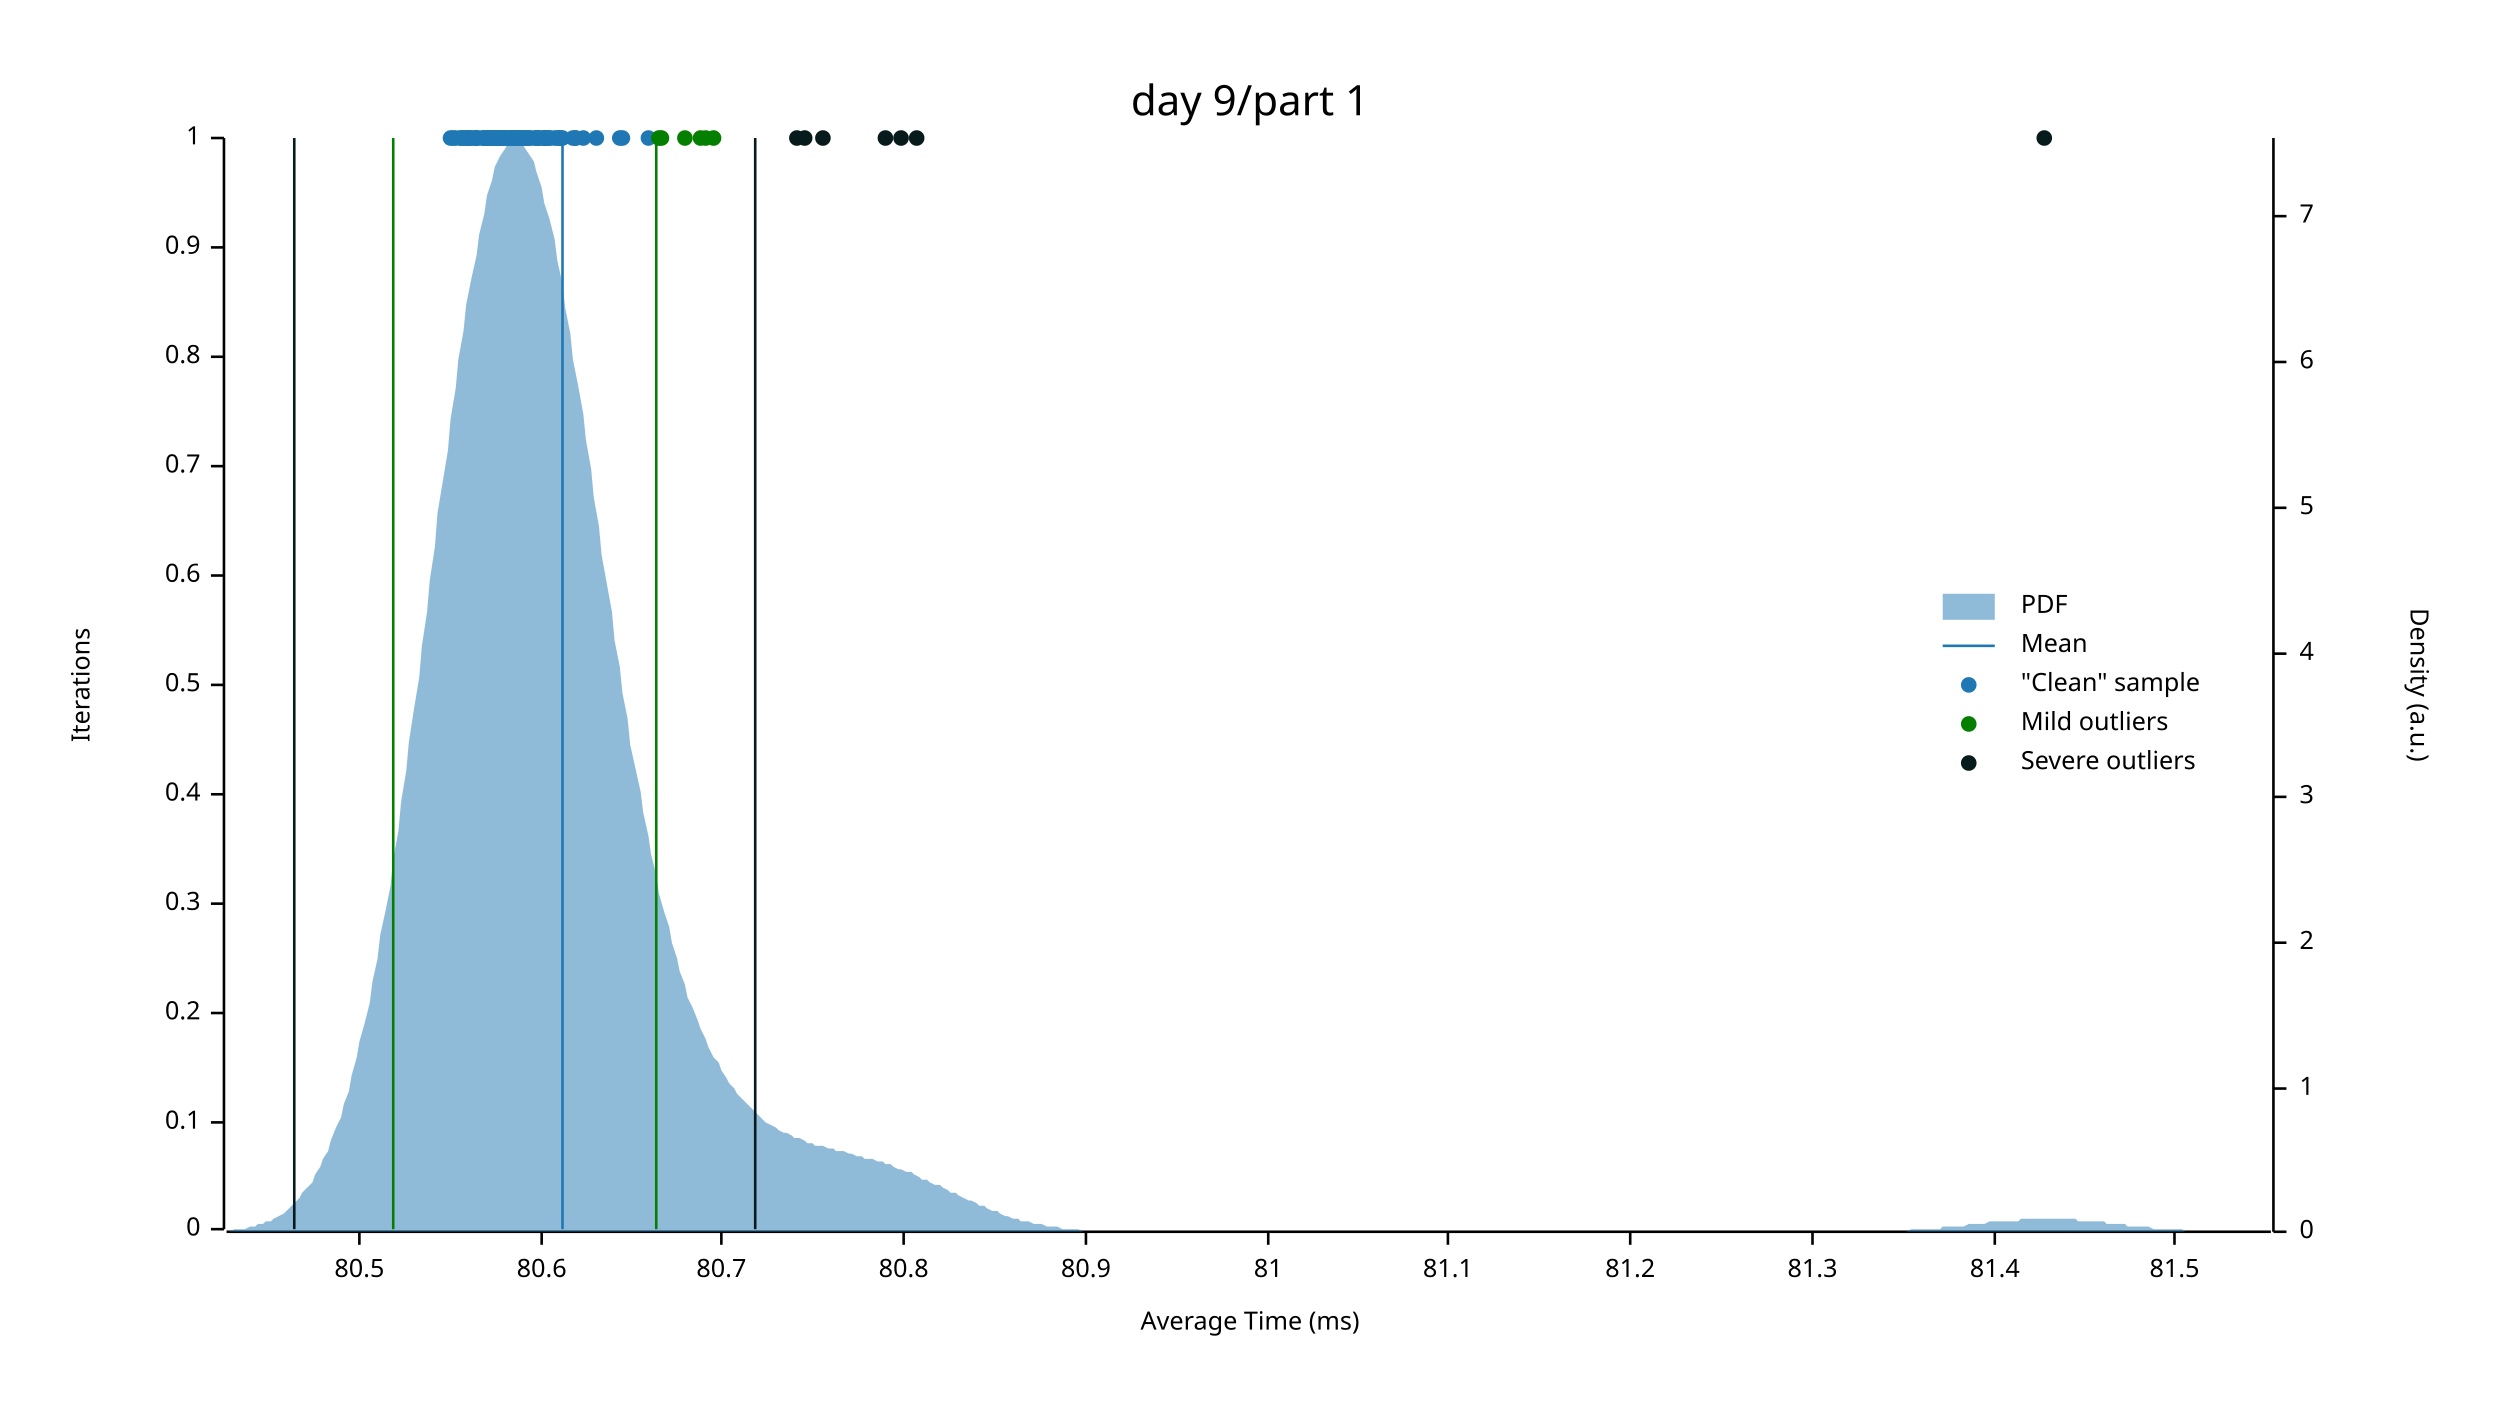
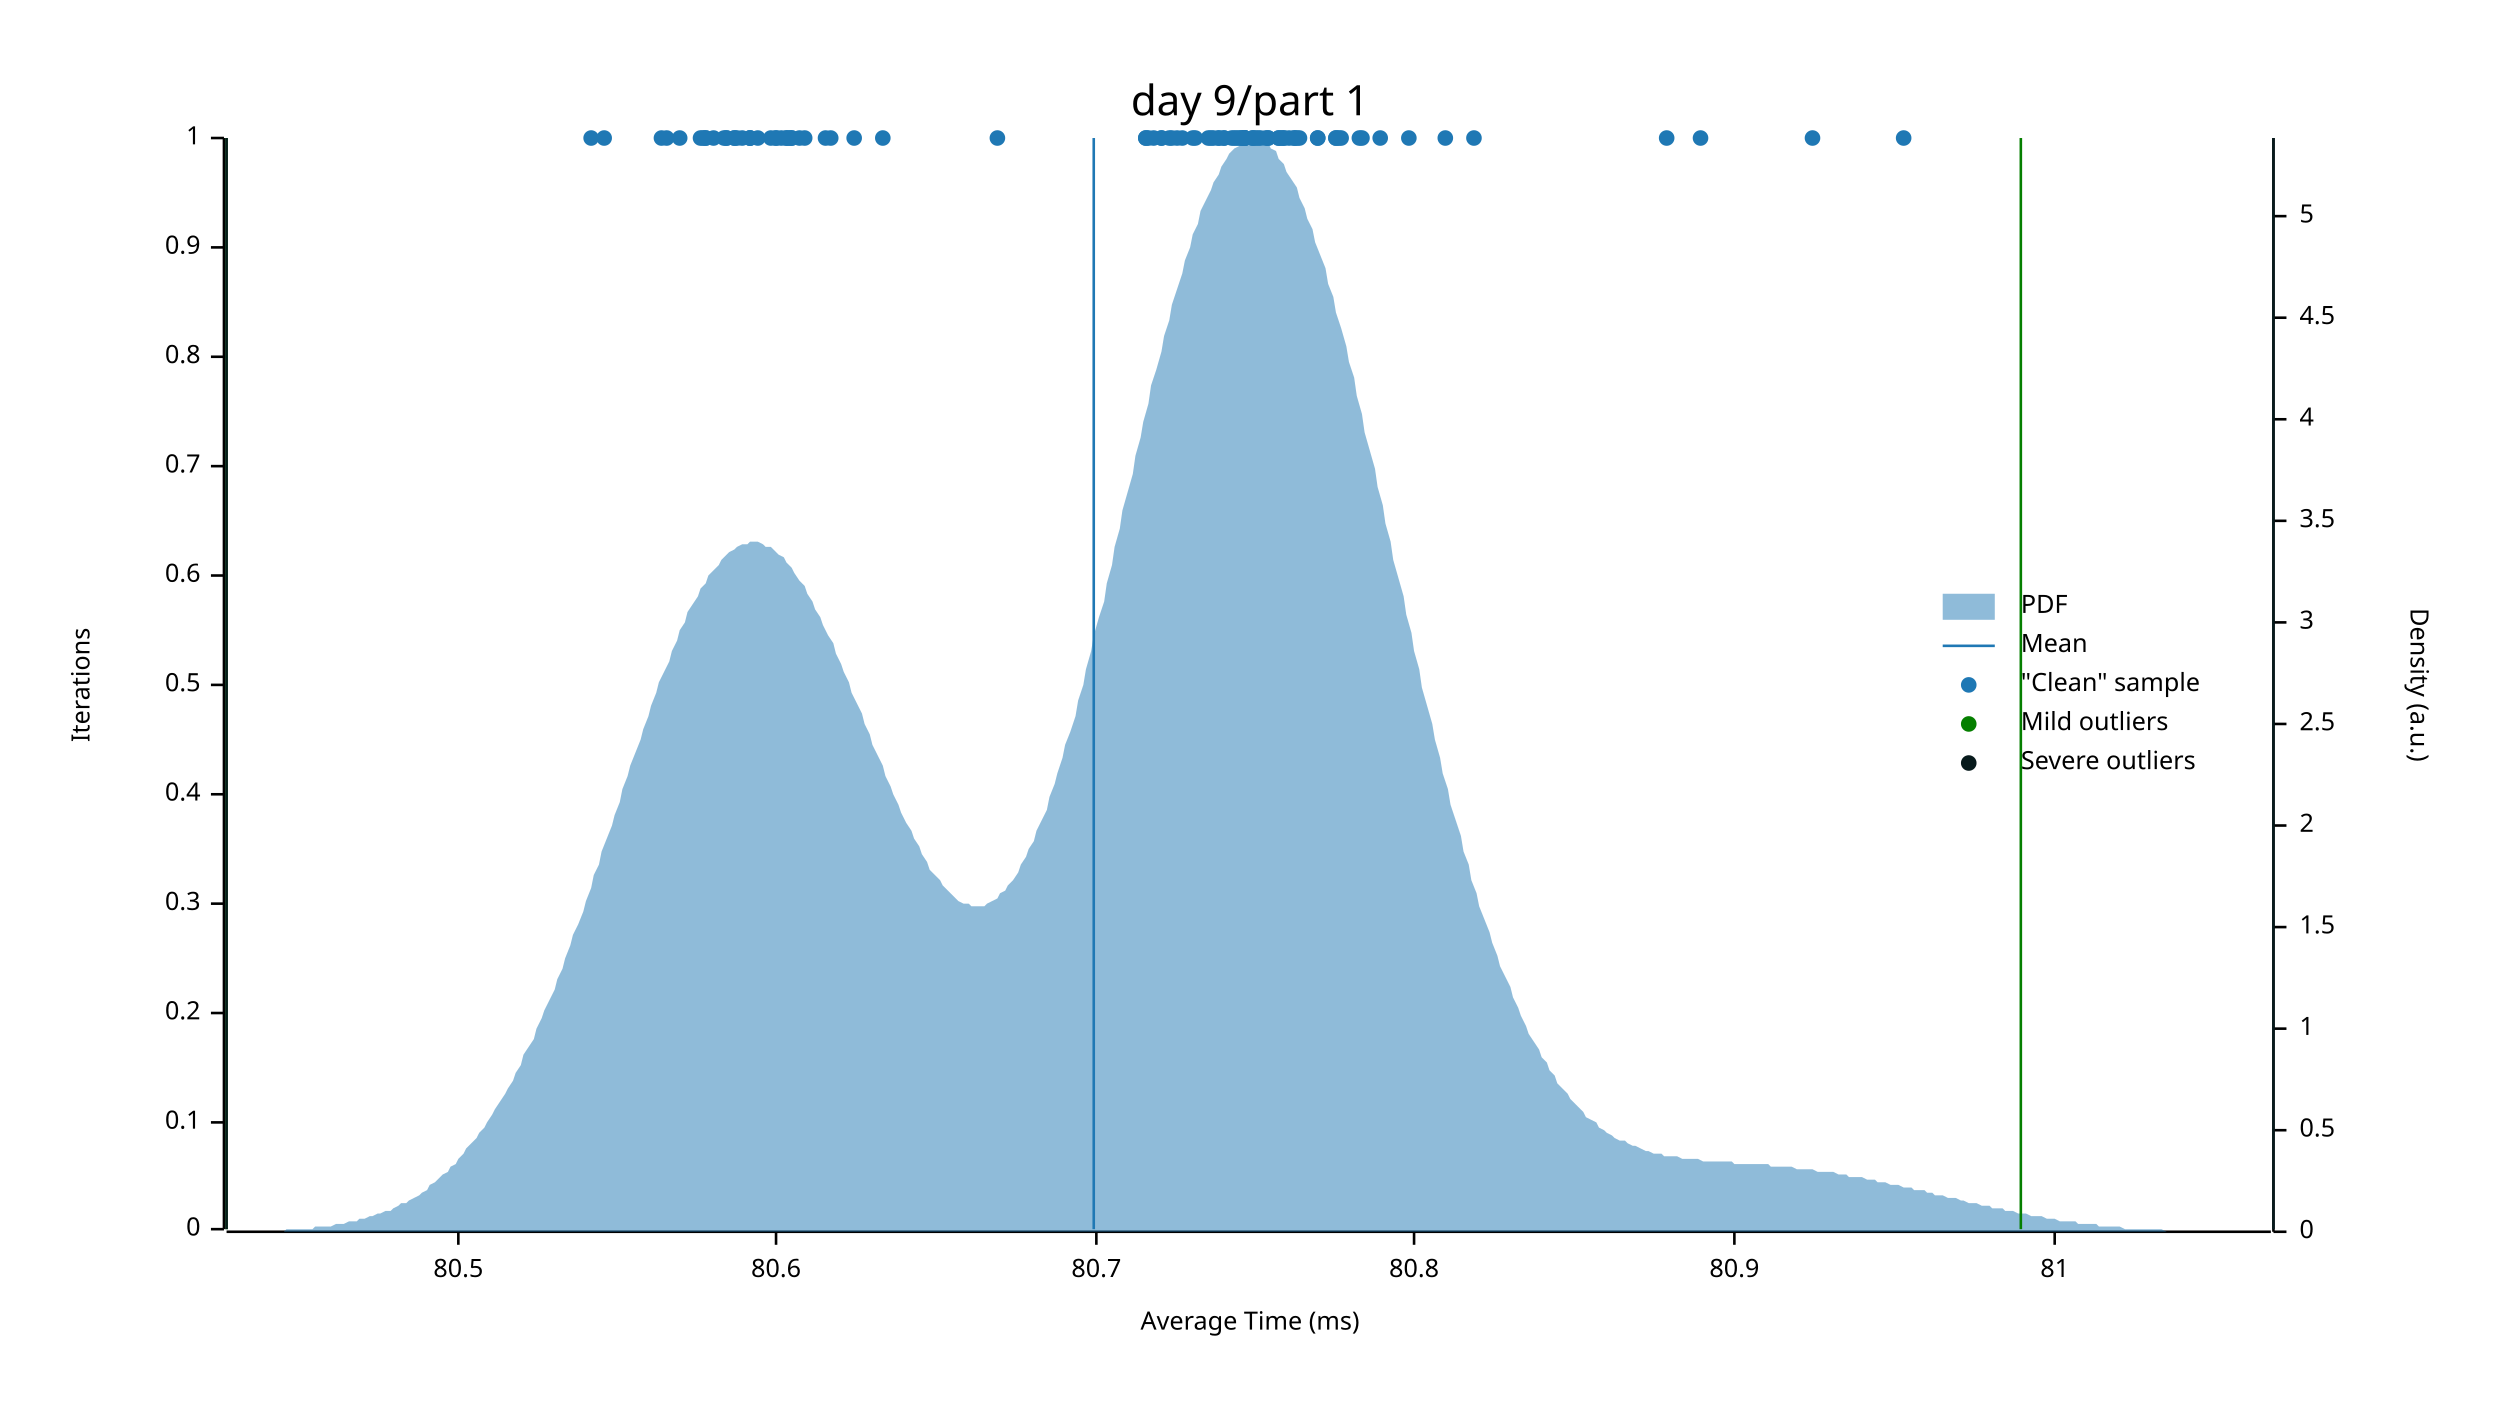
<svg xmlns="http://www.w3.org/2000/svg" width="960" height="540" viewBox="0 0 960 540">
  <text x="480" y="32" dy="0.76em" text-anchor="middle" font-family="sans-serif" font-size="16.129" opacity="1" fill="#000000">
day 9/part 1
</text>
  <text x="27" y="263" dy="0.76em" text-anchor="middle" font-family="sans-serif" font-size="9.677" opacity="1" fill="#000000" transform="rotate(270, 27, 263)">
Iterations
</text>
  <text x="480" y="513" dy="-0.5ex" text-anchor="middle" font-family="sans-serif" font-size="9.677" opacity="1" fill="#000000">
Average Time (ms)
</text>
  <polyline fill="none" opacity="1" stroke="#000000" stroke-width="1" points="86,53 86,472 " />
  <text x="77" y="472" dy="0.5ex" text-anchor="end" font-family="sans-serif" font-size="9.677" opacity="1" fill="#000000">
0
</text>
  <polyline fill="none" opacity="1" stroke="#000000" stroke-width="1" points="81,472 86,472 " />
  <text x="77" y="431" dy="0.5ex" text-anchor="end" font-family="sans-serif" font-size="9.677" opacity="1" fill="#000000">
0.1
</text>
  <polyline fill="none" opacity="1" stroke="#000000" stroke-width="1" points="81,431 86,431 " />
  <text x="77" y="389" dy="0.5ex" text-anchor="end" font-family="sans-serif" font-size="9.677" opacity="1" fill="#000000">
0.2
</text>
  <polyline fill="none" opacity="1" stroke="#000000" stroke-width="1" points="81,389 86,389 " />
  <text x="77" y="347" dy="0.5ex" text-anchor="end" font-family="sans-serif" font-size="9.677" opacity="1" fill="#000000">
0.3
</text>
  <polyline fill="none" opacity="1" stroke="#000000" stroke-width="1" points="81,347 86,347 " />
  <text x="77" y="305" dy="0.5ex" text-anchor="end" font-family="sans-serif" font-size="9.677" opacity="1" fill="#000000">
0.4
</text>
  <polyline fill="none" opacity="1" stroke="#000000" stroke-width="1" points="81,305 86,305 " />
  <text x="77" y="263" dy="0.5ex" text-anchor="end" font-family="sans-serif" font-size="9.677" opacity="1" fill="#000000">
0.5
</text>
  <polyline fill="none" opacity="1" stroke="#000000" stroke-width="1" points="81,263 86,263 " />
  <text x="77" y="221" dy="0.5ex" text-anchor="end" font-family="sans-serif" font-size="9.677" opacity="1" fill="#000000">
0.6
</text>
  <polyline fill="none" opacity="1" stroke="#000000" stroke-width="1" points="81,221 86,221 " />
  <text x="77" y="179" dy="0.5ex" text-anchor="end" font-family="sans-serif" font-size="9.677" opacity="1" fill="#000000">
0.7
</text>
  <polyline fill="none" opacity="1" stroke="#000000" stroke-width="1" points="81,179 86,179 " />
  <text x="77" y="137" dy="0.5ex" text-anchor="end" font-family="sans-serif" font-size="9.677" opacity="1" fill="#000000">
0.8
</text>
  <polyline fill="none" opacity="1" stroke="#000000" stroke-width="1" points="81,137 86,137 " />
  <text x="77" y="95" dy="0.5ex" text-anchor="end" font-family="sans-serif" font-size="9.677" opacity="1" fill="#000000">
0.9
</text>
  <polyline fill="none" opacity="1" stroke="#000000" stroke-width="1" points="81,95 86,95 " />
  <text x="77" y="53" dy="0.5ex" text-anchor="end" font-family="sans-serif" font-size="9.677" opacity="1" fill="#000000">
1
</text>
  <polyline fill="none" opacity="1" stroke="#000000" stroke-width="1" points="81,53 86,53 " />
  <polyline fill="none" opacity="1" stroke="#000000" stroke-width="1" points="87,473 872,473 " />
-   <text x="138" y="483" dy="0.76em" text-anchor="middle" font-family="sans-serif" font-size="9.677" opacity="1" fill="#000000">
+   <text x="176" y="483" dy="0.76em" text-anchor="middle" font-family="sans-serif" font-size="9.677" opacity="1" fill="#000000">
80.5
</text>
-   <polyline fill="none" opacity="1" stroke="#000000" stroke-width="1" points="138,473 138,478 " />
-   <text x="208" y="483" dy="0.76em" text-anchor="middle" font-family="sans-serif" font-size="9.677" opacity="1" fill="#000000">
+   <polyline fill="none" opacity="1" stroke="#000000" stroke-width="1" points="176,473 176,478 " />
+   <text x="298" y="483" dy="0.76em" text-anchor="middle" font-family="sans-serif" font-size="9.677" opacity="1" fill="#000000">
80.6
</text>
-   <polyline fill="none" opacity="1" stroke="#000000" stroke-width="1" points="208,473 208,478 " />
-   <text x="277" y="483" dy="0.76em" text-anchor="middle" font-family="sans-serif" font-size="9.677" opacity="1" fill="#000000">
+   <polyline fill="none" opacity="1" stroke="#000000" stroke-width="1" points="298,473 298,478 " />
+   <text x="421" y="483" dy="0.76em" text-anchor="middle" font-family="sans-serif" font-size="9.677" opacity="1" fill="#000000">
80.7
</text>
-   <polyline fill="none" opacity="1" stroke="#000000" stroke-width="1" points="277,473 277,478 " />
-   <text x="347" y="483" dy="0.76em" text-anchor="middle" font-family="sans-serif" font-size="9.677" opacity="1" fill="#000000">
+   <polyline fill="none" opacity="1" stroke="#000000" stroke-width="1" points="421,473 421,478 " />
+   <text x="543" y="483" dy="0.76em" text-anchor="middle" font-family="sans-serif" font-size="9.677" opacity="1" fill="#000000">
80.8
</text>
-   <polyline fill="none" opacity="1" stroke="#000000" stroke-width="1" points="347,473 347,478 " />
-   <text x="417" y="483" dy="0.76em" text-anchor="middle" font-family="sans-serif" font-size="9.677" opacity="1" fill="#000000">
+   <polyline fill="none" opacity="1" stroke="#000000" stroke-width="1" points="543,473 543,478 " />
+   <text x="666" y="483" dy="0.76em" text-anchor="middle" font-family="sans-serif" font-size="9.677" opacity="1" fill="#000000">
80.9
</text>
-   <polyline fill="none" opacity="1" stroke="#000000" stroke-width="1" points="417,473 417,478 " />
-   <text x="487" y="483" dy="0.76em" text-anchor="middle" font-family="sans-serif" font-size="9.677" opacity="1" fill="#000000">
+   <polyline fill="none" opacity="1" stroke="#000000" stroke-width="1" points="666,473 666,478 " />
+   <text x="789" y="483" dy="0.76em" text-anchor="middle" font-family="sans-serif" font-size="9.677" opacity="1" fill="#000000">
81
</text>
-   <polyline fill="none" opacity="1" stroke="#000000" stroke-width="1" points="487,473 487,478 " />
-   <text x="556" y="483" dy="0.76em" text-anchor="middle" font-family="sans-serif" font-size="9.677" opacity="1" fill="#000000">
- 81.1
- </text>
-   <polyline fill="none" opacity="1" stroke="#000000" stroke-width="1" points="556,473 556,478 " />
-   <text x="626" y="483" dy="0.76em" text-anchor="middle" font-family="sans-serif" font-size="9.677" opacity="1" fill="#000000">
- 81.2
- </text>
-   <polyline fill="none" opacity="1" stroke="#000000" stroke-width="1" points="626,473 626,478 " />
-   <text x="696" y="483" dy="0.76em" text-anchor="middle" font-family="sans-serif" font-size="9.677" opacity="1" fill="#000000">
- 81.3
- </text>
-   <polyline fill="none" opacity="1" stroke="#000000" stroke-width="1" points="696,473 696,478 " />
-   <text x="766" y="483" dy="0.76em" text-anchor="middle" font-family="sans-serif" font-size="9.677" opacity="1" fill="#000000">
- 81.4
- </text>
-   <polyline fill="none" opacity="1" stroke="#000000" stroke-width="1" points="766,473 766,478 " />
-   <text x="835" y="483" dy="0.76em" text-anchor="middle" font-family="sans-serif" font-size="9.677" opacity="1" fill="#000000">
- 81.5
- </text>
-   <polyline fill="none" opacity="1" stroke="#000000" stroke-width="1" points="835,473 835,478 " />
+   <polyline fill="none" opacity="1" stroke="#000000" stroke-width="1" points="789,473 789,478 " />
  <text x="933" y="263" dy="0.76em" text-anchor="middle" font-family="sans-serif" font-size="9.677" opacity="1" fill="#000000" transform="rotate(90, 933, 263)">
Density (a.u.)
</text>
  <polyline fill="none" opacity="1" stroke="#000000" stroke-width="1" points="873,53 873,473 " />
  <text x="883" y="473" dy="0.5ex" text-anchor="start" font-family="sans-serif" font-size="9.677" opacity="1" fill="#000000">
0
</text>
  <polyline fill="none" opacity="1" stroke="#000000" stroke-width="1" points="873,473 878,473 " />
-   <text x="883" y="418" dy="0.5ex" text-anchor="start" font-family="sans-serif" font-size="9.677" opacity="1" fill="#000000">
+   <text x="883" y="434" dy="0.5ex" text-anchor="start" font-family="sans-serif" font-size="9.677" opacity="1" fill="#000000">
+ 0.5
+ </text>
+   <polyline fill="none" opacity="1" stroke="#000000" stroke-width="1" points="873,434 878,434 " />
+   <text x="883" y="395" dy="0.5ex" text-anchor="start" font-family="sans-serif" font-size="9.677" opacity="1" fill="#000000">
1
</text>
-   <polyline fill="none" opacity="1" stroke="#000000" stroke-width="1" points="873,418 878,418 " />
-   <text x="883" y="362" dy="0.5ex" text-anchor="start" font-family="sans-serif" font-size="9.677" opacity="1" fill="#000000">
+   <polyline fill="none" opacity="1" stroke="#000000" stroke-width="1" points="873,395 878,395 " />
+   <text x="883" y="356" dy="0.5ex" text-anchor="start" font-family="sans-serif" font-size="9.677" opacity="1" fill="#000000">
+ 1.5
+ </text>
+   <polyline fill="none" opacity="1" stroke="#000000" stroke-width="1" points="873,356 878,356 " />
+   <text x="883" y="317" dy="0.5ex" text-anchor="start" font-family="sans-serif" font-size="9.677" opacity="1" fill="#000000">
2
</text>
-   <polyline fill="none" opacity="1" stroke="#000000" stroke-width="1" points="873,362 878,362 " />
-   <text x="883" y="306" dy="0.5ex" text-anchor="start" font-family="sans-serif" font-size="9.677" opacity="1" fill="#000000">
+   <polyline fill="none" opacity="1" stroke="#000000" stroke-width="1" points="873,317 878,317 " />
+   <text x="883" y="278" dy="0.5ex" text-anchor="start" font-family="sans-serif" font-size="9.677" opacity="1" fill="#000000">
+ 2.5
+ </text>
+   <polyline fill="none" opacity="1" stroke="#000000" stroke-width="1" points="873,278 878,278 " />
+   <text x="883" y="239" dy="0.5ex" text-anchor="start" font-family="sans-serif" font-size="9.677" opacity="1" fill="#000000">
3
</text>
-   <polyline fill="none" opacity="1" stroke="#000000" stroke-width="1" points="873,306 878,306 " />
-   <text x="883" y="251" dy="0.5ex" text-anchor="start" font-family="sans-serif" font-size="9.677" opacity="1" fill="#000000">
+   <polyline fill="none" opacity="1" stroke="#000000" stroke-width="1" points="873,239 878,239 " />
+   <text x="883" y="200" dy="0.5ex" text-anchor="start" font-family="sans-serif" font-size="9.677" opacity="1" fill="#000000">
+ 3.5
+ </text>
+   <polyline fill="none" opacity="1" stroke="#000000" stroke-width="1" points="873,200 878,200 " />
+   <text x="883" y="161" dy="0.5ex" text-anchor="start" font-family="sans-serif" font-size="9.677" opacity="1" fill="#000000">
4
</text>
-   <polyline fill="none" opacity="1" stroke="#000000" stroke-width="1" points="873,251 878,251 " />
-   <text x="883" y="195" dy="0.5ex" text-anchor="start" font-family="sans-serif" font-size="9.677" opacity="1" fill="#000000">
+   <polyline fill="none" opacity="1" stroke="#000000" stroke-width="1" points="873,161 878,161 " />
+   <text x="883" y="122" dy="0.5ex" text-anchor="start" font-family="sans-serif" font-size="9.677" opacity="1" fill="#000000">
+ 4.5
+ </text>
+   <polyline fill="none" opacity="1" stroke="#000000" stroke-width="1" points="873,122 878,122 " />
+   <text x="883" y="83" dy="0.5ex" text-anchor="start" font-family="sans-serif" font-size="9.677" opacity="1" fill="#000000">
5
</text>
-   <polyline fill="none" opacity="1" stroke="#000000" stroke-width="1" points="873,195 878,195 " />
-   <text x="883" y="139" dy="0.5ex" text-anchor="start" font-family="sans-serif" font-size="9.677" opacity="1" fill="#000000">
- 6
- </text>
-   <polyline fill="none" opacity="1" stroke="#000000" stroke-width="1" points="873,139 878,139 " />
-   <text x="883" y="83" dy="0.5ex" text-anchor="start" font-family="sans-serif" font-size="9.677" opacity="1" fill="#000000">
- 7
- </text>
  <polyline fill="none" opacity="1" stroke="#000000" stroke-width="1" points="873,83 878,83 " />
-   <polygon opacity="0.5" fill="#1F78B4" points="87,473 88,473 90,472 91,472 93,472 94,472 96,471 98,471 99,470 101,470 102,469 104,469 105,468 107,467 109,466 110,465 112,463 113,462 115,460 116,458 118,456 120,454 121,451 123,448 124,445 126,442 127,438 129,433 131,429 132,424 134,419 135,413 137,406 138,400 140,393 142,385 143,377 145,368 146,359 148,350 150,340 151,330 153,319 154,308 156,296 157,285 159,272 161,260 162,248 164,235 165,223 167,210 168,197 170,185 172,173 173,161 175,149 176,138 178,127 179,117 181,107 183,98 184,90 186,82 187,75 189,69 190,64 192,60 194,57 195,55 197,54 198,53 200,54 201,56 203,59 205,62 206,66 208,72 209,78 211,84 213,92 214,100 216,109 217,118 219,128 220,138 222,148 224,159 225,169 227,180 228,191 230,202 231,213 233,224 235,235 236,246 238,256 239,266 241,276 242,286 244,295 246,304 247,312 249,321 250,328 252,336 253,343 255,350 257,356 258,362 260,368 261,373 263,378 264,383 266,387 268,392 269,395 271,399 272,402 274,406 276,408 277,411 279,414 280,416 282,418 283,420 285,422 287,424 288,425 290,427 291,428 293,430 294,431 296,432 298,433 299,434 301,435 302,435 304,436 305,437 307,437 309,438 310,439 312,439 313,440 315,440 316,440 318,441 320,441 321,442 323,442 324,442 326,443 327,443 329,444 331,444 332,445 334,445 335,445 337,446 339,446 340,447 342,447 343,448 345,449 346,449 348,450 350,450 351,451 353,452 354,453 356,453 357,454 359,455 361,455 362,456 364,457 365,458 367,458 368,459 370,460 372,461 373,461 375,462 376,463 378,463 379,464 381,465 383,465 384,466 386,467 387,467 389,468 391,468 392,469 394,469 395,469 397,470 398,470 400,470 402,471 403,471 405,471 406,471 408,472 409,472 411,472 413,472 414,472 416,473 417,473 419,473 420,473 422,473 424,473 425,473 427,473 428,473 430,473 431,473 433,473 435,473 436,473 438,473 439,473 441,473 442,473 444,473 446,473 447,473 449,473 450,473 452,473 454,473 455,473 457,473 458,473 460,473 461,473 463,473 465,473 466,473 468,473 469,473 471,473 472,473 474,473 476,473 477,473 479,473 480,473 482,473 483,473 485,473 487,473 488,473 490,473 491,473 493,473 494,473 496,473 498,473 499,473 501,473 502,473 504,473 505,473 507,473 509,473 510,473 512,473 513,473 515,473 517,473 518,473 520,473 521,473 523,473 524,473 526,473 528,473 529,473 531,473 532,473 534,473 535,473 537,473 539,473 540,473 542,473 543,473 545,473 546,473 548,473 550,473 551,473 553,473 554,473 556,473 557,473 559,473 561,473 562,473 564,473 565,473 567,473 568,473 570,473 572,473 573,473 575,473 576,473 578,473 580,473 581,473 583,473 584,473 586,473 587,473 589,473 591,473 592,473 594,473 595,473 597,473 598,473 600,473 602,473 603,473 605,473 606,473 608,473 609,473 611,473 613,473 614,473 616,473 617,473 619,473 620,473 622,473 624,473 625,473 627,473 628,473 630,473 632,473 633,473 635,473 636,473 638,473 639,473 641,473 643,473 644,473 646,473 647,473 649,473 650,473 652,473 654,473 655,473 657,473 658,473 660,473 661,473 663,473 665,473 666,473 668,473 669,473 671,473 672,473 674,473 676,473 677,473 679,473 680,473 682,473 683,473 685,473 687,473 688,473 690,473 691,473 693,473 695,473 696,473 698,473 699,473 701,473 702,473 704,473 706,473 707,473 709,473 710,473 712,473 713,473 715,473 717,473 718,473 720,473 721,473 723,473 724,473 726,473 728,473 729,473 731,473 732,473 734,472 735,472 737,472 739,472 740,472 742,472 743,472 745,472 746,471 748,471 750,471 751,471 753,471 754,471 756,470 758,470 759,470 761,470 762,470 764,469 765,469 767,469 769,469 770,469 772,469 773,469 775,469 776,468 778,468 780,468 781,468 783,468 784,468 786,468 787,468 789,468 791,468 792,468 794,468 795,468 797,468 798,469 800,469 802,469 803,469 805,469 806,469 808,469 809,470 811,470 813,470 814,470 816,470 817,471 819,471 821,471 822,471 824,471 825,471 827,472 828,472 830,472 832,472 833,472 835,472 836,472 838,472 839,473 841,473 843,473 844,473 846,473 847,473 849,473 850,473 852,473 854,473 855,473 857,473 858,473 860,473 861,473 863,473 865,473 866,473 868,473 869,473 871,473 873,473 873,473 87,473 " />
-   <polyline fill="none" opacity="1" stroke="#1F78B4" stroke-width="1" points="216,472 216,53 " />
-   <polyline fill="none" opacity="1" stroke="#057F00" stroke-width="1" points="151,472 151,53 " />
-   <polyline fill="none" opacity="1" stroke="#057F00" stroke-width="1" points="252,472 252,53 " />
-   <polyline fill="none" opacity="1" stroke="#071A1C" stroke-width="1" points="113,472 113,53 " />
-   <polyline fill="none" opacity="1" stroke="#071A1C" stroke-width="1" points="290,472 290,53 " />
-   <circle cx="214" cy="53" r="3" opacity="1" fill="#1F78B4" stroke="none" stroke-width="1" />
-   <circle cx="192" cy="53" r="3" opacity="1" fill="#1F78B4" stroke="none" stroke-width="1" />
-   <circle cx="186" cy="53" r="3" opacity="1" fill="#1F78B4" stroke="none" stroke-width="1" />
-   <circle cx="238" cy="53" r="3" opacity="1" fill="#1F78B4" stroke="none" stroke-width="1" />
-   <circle cx="177" cy="53" r="3" opacity="1" fill="#1F78B4" stroke="none" stroke-width="1" />
-   <circle cx="249" cy="53" r="3" opacity="1" fill="#1F78B4" stroke="none" stroke-width="1" />
-   <circle cx="193" cy="53" r="3" opacity="1" fill="#1F78B4" stroke="none" stroke-width="1" />
-   <circle cx="206" cy="53" r="3" opacity="1" fill="#1F78B4" stroke="none" stroke-width="1" />
-   <circle cx="213" cy="53" r="3" opacity="1" fill="#1F78B4" stroke="none" stroke-width="1" />
-   <circle cx="188" cy="53" r="3" opacity="1" fill="#1F78B4" stroke="none" stroke-width="1" />
-   <circle cx="198" cy="53" r="3" opacity="1" fill="#1F78B4" stroke="none" stroke-width="1" />
-   <circle cx="185" cy="53" r="3" opacity="1" fill="#1F78B4" stroke="none" stroke-width="1" />
-   <circle cx="194" cy="53" r="3" opacity="1" fill="#1F78B4" stroke="none" stroke-width="1" />
-   <circle cx="206" cy="53" r="3" opacity="1" fill="#1F78B4" stroke="none" stroke-width="1" />
-   <circle cx="215" cy="53" r="3" opacity="1" fill="#1F78B4" stroke="none" stroke-width="1" />
-   <circle cx="221" cy="53" r="3" opacity="1" fill="#1F78B4" stroke="none" stroke-width="1" />
-   <circle cx="199" cy="53" r="3" opacity="1" fill="#1F78B4" stroke="none" stroke-width="1" />
-   <circle cx="195" cy="53" r="3" opacity="1" fill="#1F78B4" stroke="none" stroke-width="1" />
-   <circle cx="174" cy="53" r="3" opacity="1" fill="#1F78B4" stroke="none" stroke-width="1" />
-   <circle cx="201" cy="53" r="3" opacity="1" fill="#1F78B4" stroke="none" stroke-width="1" />
-   <circle cx="180" cy="53" r="3" opacity="1" fill="#1F78B4" stroke="none" stroke-width="1" />
-   <circle cx="191" cy="53" r="3" opacity="1" fill="#1F78B4" stroke="none" stroke-width="1" />
-   <circle cx="183" cy="53" r="3" opacity="1" fill="#1F78B4" stroke="none" stroke-width="1" />
-   <circle cx="178" cy="53" r="3" opacity="1" fill="#1F78B4" stroke="none" stroke-width="1" />
-   <circle cx="201" cy="53" r="3" opacity="1" fill="#1F78B4" stroke="none" stroke-width="1" />
-   <circle cx="196" cy="53" r="3" opacity="1" fill="#1F78B4" stroke="none" stroke-width="1" />
-   <circle cx="221" cy="53" r="3" opacity="1" fill="#1F78B4" stroke="none" stroke-width="1" />
-   <circle cx="189" cy="53" r="3" opacity="1" fill="#1F78B4" stroke="none" stroke-width="1" />
-   <circle cx="197" cy="53" r="3" opacity="1" fill="#1F78B4" stroke="none" stroke-width="1" />
-   <circle cx="190" cy="53" r="3" opacity="1" fill="#1F78B4" stroke="none" stroke-width="1" />
-   <circle cx="210" cy="53" r="3" opacity="1" fill="#1F78B4" stroke="none" stroke-width="1" />
-   <circle cx="182" cy="53" r="3" opacity="1" fill="#1F78B4" stroke="none" stroke-width="1" />
-   <circle cx="193" cy="53" r="3" opacity="1" fill="#1F78B4" stroke="none" stroke-width="1" />
-   <circle cx="215" cy="53" r="3" opacity="1" fill="#1F78B4" stroke="none" stroke-width="1" />
-   <circle cx="215" cy="53" r="3" opacity="1" fill="#1F78B4" stroke="none" stroke-width="1" />
-   <circle cx="207" cy="53" r="3" opacity="1" fill="#1F78B4" stroke="none" stroke-width="1" />
-   <circle cx="204" cy="53" r="3" opacity="1" fill="#1F78B4" stroke="none" stroke-width="1" />
-   <circle cx="188" cy="53" r="3" opacity="1" fill="#1F78B4" stroke="none" stroke-width="1" />
-   <circle cx="203" cy="53" r="3" opacity="1" fill="#1F78B4" stroke="none" stroke-width="1" />
-   <circle cx="202" cy="53" r="3" opacity="1" fill="#1F78B4" stroke="none" stroke-width="1" />
-   <circle cx="211" cy="53" r="3" opacity="1" fill="#1F78B4" stroke="none" stroke-width="1" />
-   <circle cx="191" cy="53" r="3" opacity="1" fill="#1F78B4" stroke="none" stroke-width="1" />
-   <circle cx="191" cy="53" r="3" opacity="1" fill="#1F78B4" stroke="none" stroke-width="1" />
-   <circle cx="193" cy="53" r="3" opacity="1" fill="#1F78B4" stroke="none" stroke-width="1" />
-   <circle cx="190" cy="53" r="3" opacity="1" fill="#1F78B4" stroke="none" stroke-width="1" />
-   <circle cx="224" cy="53" r="3" opacity="1" fill="#1F78B4" stroke="none" stroke-width="1" />
-   <circle cx="199" cy="53" r="3" opacity="1" fill="#1F78B4" stroke="none" stroke-width="1" />
-   <circle cx="239" cy="53" r="3" opacity="1" fill="#1F78B4" stroke="none" stroke-width="1" />
-   <circle cx="180" cy="53" r="3" opacity="1" fill="#1F78B4" stroke="none" stroke-width="1" />
-   <circle cx="179" cy="53" r="3" opacity="1" fill="#1F78B4" stroke="none" stroke-width="1" />
-   <circle cx="229" cy="53" r="3" opacity="1" fill="#1F78B4" stroke="none" stroke-width="1" />
-   <circle cx="207" cy="53" r="3" opacity="1" fill="#1F78B4" stroke="none" stroke-width="1" />
-   <circle cx="196" cy="53" r="3" opacity="1" fill="#1F78B4" stroke="none" stroke-width="1" />
-   <circle cx="197" cy="53" r="3" opacity="1" fill="#1F78B4" stroke="none" stroke-width="1" />
-   <circle cx="193" cy="53" r="3" opacity="1" fill="#1F78B4" stroke="none" stroke-width="1" />
-   <circle cx="197" cy="53" r="3" opacity="1" fill="#1F78B4" stroke="none" stroke-width="1" />
-   <circle cx="179" cy="53" r="3" opacity="1" fill="#1F78B4" stroke="none" stroke-width="1" />
-   <circle cx="220" cy="53" r="3" opacity="1" fill="#1F78B4" stroke="none" stroke-width="1" />
-   <circle cx="209" cy="53" r="3" opacity="1" fill="#1F78B4" stroke="none" stroke-width="1" />
-   <circle cx="181" cy="53" r="3" opacity="1" fill="#1F78B4" stroke="none" stroke-width="1" />
-   <circle cx="198" cy="53" r="3" opacity="1" fill="#1F78B4" stroke="none" stroke-width="1" />
-   <circle cx="206" cy="53" r="3" opacity="1" fill="#1F78B4" stroke="none" stroke-width="1" />
-   <circle cx="173" cy="53" r="3" opacity="1" fill="#1F78B4" stroke="none" stroke-width="1" />
-   <circle cx="183" cy="53" r="3" opacity="1" fill="#1F78B4" stroke="none" stroke-width="1" />
-   <circle cx="177" cy="53" r="3" opacity="1" fill="#1F78B4" stroke="none" stroke-width="1" />
-   <circle cx="211" cy="53" r="3" opacity="1" fill="#1F78B4" stroke="none" stroke-width="1" />
-   <circle cx="189" cy="53" r="3" opacity="1" fill="#1F78B4" stroke="none" stroke-width="1" />
-   <circle cx="216" cy="53" r="3" opacity="1" fill="#1F78B4" stroke="none" stroke-width="1" />
-   <circle cx="186" cy="53" r="3" opacity="1" fill="#1F78B4" stroke="none" stroke-width="1" />
-   <circle cx="197" cy="53" r="3" opacity="1" fill="#1F78B4" stroke="none" stroke-width="1" />
-   <circle cx="183" cy="53" r="3" opacity="1" fill="#1F78B4" stroke="none" stroke-width="1" />
-   <circle cx="206" cy="53" r="3" opacity="1" fill="#1F78B4" stroke="none" stroke-width="1" />
-   <circle cx="209" cy="53" r="3" opacity="1" fill="#1F78B4" stroke="none" stroke-width="1" />
-   <circle cx="194" cy="53" r="3" opacity="1" fill="#1F78B4" stroke="none" stroke-width="1" />
-   <circle cx="203" cy="53" r="3" opacity="1" fill="#1F78B4" stroke="none" stroke-width="1" />
-   <circle cx="201" cy="53" r="3" opacity="1" fill="#1F78B4" stroke="none" stroke-width="1" />
-   <circle cx="199" cy="53" r="3" opacity="1" fill="#1F78B4" stroke="none" stroke-width="1" />
-   <circle cx="188" cy="53" r="3" opacity="1" fill="#1F78B4" stroke="none" stroke-width="1" />
-   <circle cx="210" cy="53" r="3" opacity="1" fill="#1F78B4" stroke="none" stroke-width="1" />
-   <circle cx="199" cy="53" r="3" opacity="1" fill="#1F78B4" stroke="none" stroke-width="1" />
-   <circle cx="187" cy="53" r="3" opacity="1" fill="#1F78B4" stroke="none" stroke-width="1" />
-   <circle cx="188" cy="53" r="3" opacity="1" fill="#1F78B4" stroke="none" stroke-width="1" />
-   <circle cx="187" cy="53" r="3" opacity="1" fill="#1F78B4" stroke="none" stroke-width="1" />
-   <circle cx="202" cy="53" r="3" opacity="1" fill="#1F78B4" stroke="none" stroke-width="1" />
-   <circle cx="175" cy="53" r="3" opacity="1" fill="#1F78B4" stroke="none" stroke-width="1" />
-   <circle cx="199" cy="53" r="3" opacity="1" fill="#1F78B4" stroke="none" stroke-width="1" />
-   <circle cx="209" cy="53" r="3" opacity="1" fill="#1F78B4" stroke="none" stroke-width="1" />
-   <circle cx="253" cy="53" r="3" opacity="1" fill="#057F00" stroke="none" stroke-width="1" />
-   <circle cx="269" cy="53" r="3" opacity="1" fill="#057F00" stroke="none" stroke-width="1" />
-   <circle cx="263" cy="53" r="3" opacity="1" fill="#057F00" stroke="none" stroke-width="1" />
-   <circle cx="254" cy="53" r="3" opacity="1" fill="#057F00" stroke="none" stroke-width="1" />
-   <circle cx="271" cy="53" r="3" opacity="1" fill="#057F00" stroke="none" stroke-width="1" />
-   <circle cx="274" cy="53" r="3" opacity="1" fill="#057F00" stroke="none" stroke-width="1" />
-   <circle cx="346" cy="53" r="3" opacity="1" fill="#071A1C" stroke="none" stroke-width="1" />
-   <circle cx="340" cy="53" r="3" opacity="1" fill="#071A1C" stroke="none" stroke-width="1" />
-   <circle cx="309" cy="53" r="3" opacity="1" fill="#071A1C" stroke="none" stroke-width="1" />
-   <circle cx="785" cy="53" r="3" opacity="1" fill="#071A1C" stroke="none" stroke-width="1" />
-   <circle cx="316" cy="53" r="3" opacity="1" fill="#071A1C" stroke="none" stroke-width="1" />
-   <circle cx="352" cy="53" r="3" opacity="1" fill="#071A1C" stroke="none" stroke-width="1" />
-   <circle cx="306" cy="53" r="3" opacity="1" fill="#071A1C" stroke="none" stroke-width="1" />
+   <polygon opacity="0.5" fill="#1F78B4" points="87,473 88,473 90,473 91,473 93,473 94,473 96,473 98,473 99,473 101,473 102,473 104,473 105,473 107,473 109,473 110,472 112,472 113,472 115,472 116,472 118,472 120,472 121,471 123,471 124,471 126,471 127,471 129,470 131,470 132,470 134,469 135,469 137,469 138,468 140,468 142,467 143,467 145,466 146,466 148,465 150,465 151,464 153,463 154,462 156,462 157,461 159,460 161,459 162,458 164,457 165,455 167,454 168,453 170,451 172,450 173,448 175,447 176,445 178,443 179,441 181,439 183,437 184,435 186,433 187,431 189,428 190,426 192,423 194,420 195,418 197,415 198,412 200,409 201,405 203,402 205,399 206,395 208,391 209,388 211,384 213,380 214,376 216,372 217,368 219,363 220,359 222,355 224,350 225,346 227,341 228,336 230,332 231,327 233,322 235,317 236,313 238,308 239,303 241,298 242,294 244,289 246,284 247,280 249,275 250,271 252,266 253,262 255,258 257,254 258,250 260,246 261,242 263,239 264,235 266,232 268,229 269,226 271,224 272,221 274,219 276,217 277,215 279,213 280,212 282,211 283,210 285,209 287,209 288,208 290,208 291,208 293,209 294,210 296,210 298,212 299,213 301,214 302,216 304,218 305,220 307,223 309,225 310,228 312,231 313,234 315,237 316,240 318,244 320,247 321,251 323,255 324,258 326,262 327,266 329,270 331,274 332,278 334,282 335,286 337,290 339,294 340,298 342,302 343,305 345,309 346,312 348,316 350,319 351,322 353,325 354,328 356,331 357,334 359,336 361,338 362,340 364,342 365,343 367,345 368,346 370,347 372,347 373,348 375,348 376,348 378,348 379,347 381,346 383,345 384,343 386,342 387,340 389,338 391,335 392,332 394,329 395,326 397,323 398,319 400,315 402,311 403,306 405,301 406,297 408,291 409,286 411,281 413,275 414,269 416,263 417,257 419,250 420,244 422,237 424,231 425,224 427,217 428,210 430,203 431,196 433,189 435,182 436,175 438,168 439,162 441,155 442,148 444,142 446,135 447,129 449,123 450,117 452,111 454,105 455,100 457,95 458,90 460,86 461,81 463,77 465,73 466,70 468,67 469,64 471,61 472,59 474,57 476,56 477,55 479,54 480,54 482,53 483,54 485,54 487,55 488,57 490,58 491,61 493,63 494,66 496,69 498,72 499,76 501,80 502,84 504,88 505,93 507,98 509,103 510,109 512,114 513,120 515,126 517,133 518,139 520,145 521,152 523,159 524,166 526,173 528,180 529,187 531,194 532,201 534,208 535,215 537,222 539,229 540,236 542,243 543,250 545,257 546,264 548,271 550,278 551,284 553,291 554,297 556,303 557,309 559,315 561,321 562,327 564,332 565,338 567,343 568,348 570,353 572,358 573,362 575,367 576,371 578,375 580,379 581,383 583,387 584,390 586,394 587,397 589,400 591,403 592,406 594,408 595,411 597,413 598,416 600,418 602,420 603,422 605,424 606,425 608,427 609,429 611,430 613,431 614,433 616,434 617,435 619,436 620,437 622,438 624,438 625,439 627,440 628,440 630,441 632,442 633,442 635,443 636,443 638,443 639,444 641,444 643,444 644,444 646,445 647,445 649,445 650,445 652,445 654,446 655,446 657,446 658,446 660,446 661,446 663,446 665,446 666,447 668,447 669,447 671,447 672,447 674,447 676,447 677,447 679,447 680,448 682,448 683,448 685,448 687,448 688,448 690,449 691,449 693,449 695,449 696,449 698,450 699,450 701,450 702,450 704,450 706,451 707,451 709,451 710,452 712,452 713,452 715,452 717,453 718,453 720,453 721,454 723,454 724,454 726,455 728,455 729,455 731,456 732,456 734,456 735,457 737,457 739,457 740,458 742,458 743,459 745,459 746,459 748,460 750,460 751,460 753,461 754,461 756,462 758,462 759,462 761,463 762,463 764,463 765,464 767,464 769,464 770,465 772,465 773,465 775,466 776,466 778,466 780,467 781,467 783,467 784,467 786,468 787,468 789,468 791,469 792,469 794,469 795,469 797,469 798,470 800,470 802,470 803,470 805,470 806,471 808,471 809,471 811,471 813,471 814,471 816,472 817,472 819,472 821,472 822,472 824,472 825,472 827,472 828,472 830,472 832,473 833,473 835,473 836,473 838,473 839,473 841,473 843,473 844,473 846,473 847,473 849,473 850,473 852,473 854,473 855,473 857,473 858,473 860,473 861,473 863,473 865,473 866,473 868,473 869,473 871,473 873,473 873,473 87,473 " />
+   <polyline fill="none" opacity="1" stroke="#1F78B4" stroke-width="1" points="420,472 420,53 " />
+   <polyline fill="none" opacity="1" stroke="#057F00" stroke-width="1" points="87,472 87,53 " />
+   <polyline fill="none" opacity="1" stroke="#057F00" stroke-width="1" points="776,472 776,53 " />
+   <polyline fill="none" opacity="1" stroke="#071A1C" stroke-width="1" points="87,472 87,53 " />
+   <polyline fill="none" opacity="1" stroke="#071A1C" stroke-width="1" points="873,472 873,53 " />
+   <circle cx="640" cy="53" r="3" opacity="1" fill="#1F78B4" stroke="none" stroke-width="1" />
+   <circle cx="478" cy="53" r="3" opacity="1" fill="#1F78B4" stroke="none" stroke-width="1" />
+   <circle cx="477" cy="53" r="3" opacity="1" fill="#1F78B4" stroke="none" stroke-width="1" />
+   <circle cx="481" cy="53" r="3" opacity="1" fill="#1F78B4" stroke="none" stroke-width="1" />
+   <circle cx="465" cy="53" r="3" opacity="1" fill="#1F78B4" stroke="none" stroke-width="1" />
+   <circle cx="499" cy="53" r="3" opacity="1" fill="#1F78B4" stroke="none" stroke-width="1" />
+   <circle cx="475" cy="53" r="3" opacity="1" fill="#1F78B4" stroke="none" stroke-width="1" />
+   <circle cx="478" cy="53" r="3" opacity="1" fill="#1F78B4" stroke="none" stroke-width="1" />
+   <circle cx="440" cy="53" r="3" opacity="1" fill="#1F78B4" stroke="none" stroke-width="1" />
+   <circle cx="476" cy="53" r="3" opacity="1" fill="#1F78B4" stroke="none" stroke-width="1" />
+   <circle cx="522" cy="53" r="3" opacity="1" fill="#1F78B4" stroke="none" stroke-width="1" />
+   <circle cx="491" cy="53" r="3" opacity="1" fill="#1F78B4" stroke="none" stroke-width="1" />
+   <circle cx="487" cy="53" r="3" opacity="1" fill="#1F78B4" stroke="none" stroke-width="1" />
+   <circle cx="566" cy="53" r="3" opacity="1" fill="#1F78B4" stroke="none" stroke-width="1" />
+   <circle cx="452" cy="53" r="3" opacity="1" fill="#1F78B4" stroke="none" stroke-width="1" />
+   <circle cx="497" cy="53" r="3" opacity="1" fill="#1F78B4" stroke="none" stroke-width="1" />
+   <circle cx="541" cy="53" r="3" opacity="1" fill="#1F78B4" stroke="none" stroke-width="1" />
+   <circle cx="484" cy="53" r="3" opacity="1" fill="#1F78B4" stroke="none" stroke-width="1" />
+   <circle cx="470" cy="53" r="3" opacity="1" fill="#1F78B4" stroke="none" stroke-width="1" />
+   <circle cx="466" cy="53" r="3" opacity="1" fill="#1F78B4" stroke="none" stroke-width="1" />
+   <circle cx="458" cy="53" r="3" opacity="1" fill="#1F78B4" stroke="none" stroke-width="1" />
+   <circle cx="478" cy="53" r="3" opacity="1" fill="#1F78B4" stroke="none" stroke-width="1" />
+   <circle cx="530" cy="53" r="3" opacity="1" fill="#1F78B4" stroke="none" stroke-width="1" />
+   <circle cx="446" cy="53" r="3" opacity="1" fill="#1F78B4" stroke="none" stroke-width="1" />
+   <circle cx="487" cy="53" r="3" opacity="1" fill="#1F78B4" stroke="none" stroke-width="1" />
+   <circle cx="513" cy="53" r="3" opacity="1" fill="#1F78B4" stroke="none" stroke-width="1" />
+   <circle cx="483" cy="53" r="3" opacity="1" fill="#1F78B4" stroke="none" stroke-width="1" />
+   <circle cx="493" cy="53" r="3" opacity="1" fill="#1F78B4" stroke="none" stroke-width="1" />
+   <circle cx="454" cy="53" r="3" opacity="1" fill="#1F78B4" stroke="none" stroke-width="1" />
+   <circle cx="464" cy="53" r="3" opacity="1" fill="#1F78B4" stroke="none" stroke-width="1" />
+   <circle cx="473" cy="53" r="3" opacity="1" fill="#1F78B4" stroke="none" stroke-width="1" />
+   <circle cx="477" cy="53" r="3" opacity="1" fill="#1F78B4" stroke="none" stroke-width="1" />
+   <circle cx="441" cy="53" r="3" opacity="1" fill="#1F78B4" stroke="none" stroke-width="1" />
+   <circle cx="498" cy="53" r="3" opacity="1" fill="#1F78B4" stroke="none" stroke-width="1" />
+   <circle cx="506" cy="53" r="3" opacity="1" fill="#1F78B4" stroke="none" stroke-width="1" />
+   <circle cx="468" cy="53" r="3" opacity="1" fill="#1F78B4" stroke="none" stroke-width="1" />
+   <circle cx="495" cy="53" r="3" opacity="1" fill="#1F78B4" stroke="none" stroke-width="1" />
+   <circle cx="492" cy="53" r="3" opacity="1" fill="#1F78B4" stroke="none" stroke-width="1" />
+   <circle cx="515" cy="53" r="3" opacity="1" fill="#1F78B4" stroke="none" stroke-width="1" />
+   <circle cx="491" cy="53" r="3" opacity="1" fill="#1F78B4" stroke="none" stroke-width="1" />
+   <circle cx="446" cy="53" r="3" opacity="1" fill="#1F78B4" stroke="none" stroke-width="1" />
+   <circle cx="450" cy="53" r="3" opacity="1" fill="#1F78B4" stroke="none" stroke-width="1" />
+   <circle cx="470" cy="53" r="3" opacity="1" fill="#1F78B4" stroke="none" stroke-width="1" />
+   <circle cx="486" cy="53" r="3" opacity="1" fill="#1F78B4" stroke="none" stroke-width="1" />
+   <circle cx="468" cy="53" r="3" opacity="1" fill="#1F78B4" stroke="none" stroke-width="1" />
+   <circle cx="731" cy="53" r="3" opacity="1" fill="#1F78B4" stroke="none" stroke-width="1" />
+   <circle cx="443" cy="53" r="3" opacity="1" fill="#1F78B4" stroke="none" stroke-width="1" />
+   <circle cx="514" cy="53" r="3" opacity="1" fill="#1F78B4" stroke="none" stroke-width="1" />
+   <circle cx="493" cy="53" r="3" opacity="1" fill="#1F78B4" stroke="none" stroke-width="1" />
+   <circle cx="449" cy="53" r="3" opacity="1" fill="#1F78B4" stroke="none" stroke-width="1" />
+   <circle cx="506" cy="53" r="3" opacity="1" fill="#1F78B4" stroke="none" stroke-width="1" />
+   <circle cx="523" cy="53" r="3" opacity="1" fill="#1F78B4" stroke="none" stroke-width="1" />
+   <circle cx="474" cy="53" r="3" opacity="1" fill="#1F78B4" stroke="none" stroke-width="1" />
+   <circle cx="481" cy="53" r="3" opacity="1" fill="#1F78B4" stroke="none" stroke-width="1" />
+   <circle cx="482" cy="53" r="3" opacity="1" fill="#1F78B4" stroke="none" stroke-width="1" />
+   <circle cx="497" cy="53" r="3" opacity="1" fill="#1F78B4" stroke="none" stroke-width="1" />
+   <circle cx="478" cy="53" r="3" opacity="1" fill="#1F78B4" stroke="none" stroke-width="1" />
+   <circle cx="459" cy="53" r="3" opacity="1" fill="#1F78B4" stroke="none" stroke-width="1" />
+   <circle cx="440" cy="53" r="3" opacity="1" fill="#1F78B4" stroke="none" stroke-width="1" />
+   <circle cx="555" cy="53" r="3" opacity="1" fill="#1F78B4" stroke="none" stroke-width="1" />
+   <circle cx="653" cy="53" r="3" opacity="1" fill="#1F78B4" stroke="none" stroke-width="1" />
+   <circle cx="513" cy="53" r="3" opacity="1" fill="#1F78B4" stroke="none" stroke-width="1" />
+   <circle cx="696" cy="53" r="3" opacity="1" fill="#1F78B4" stroke="none" stroke-width="1" />
+   <circle cx="317" cy="53" r="3" opacity="1" fill="#1F78B4" stroke="none" stroke-width="1" />
+   <circle cx="319" cy="53" r="3" opacity="1" fill="#1F78B4" stroke="none" stroke-width="1" />
+   <circle cx="270" cy="53" r="3" opacity="1" fill="#1F78B4" stroke="none" stroke-width="1" />
+   <circle cx="285" cy="53" r="3" opacity="1" fill="#1F78B4" stroke="none" stroke-width="1" />
+   <circle cx="328" cy="53" r="3" opacity="1" fill="#1F78B4" stroke="none" stroke-width="1" />
+   <circle cx="232" cy="53" r="3" opacity="1" fill="#1F78B4" stroke="none" stroke-width="1" />
+   <circle cx="302" cy="53" r="3" opacity="1" fill="#1F78B4" stroke="none" stroke-width="1" />
+   <circle cx="304" cy="53" r="3" opacity="1" fill="#1F78B4" stroke="none" stroke-width="1" />
+   <circle cx="282" cy="53" r="3" opacity="1" fill="#1F78B4" stroke="none" stroke-width="1" />
+   <circle cx="271" cy="53" r="3" opacity="1" fill="#1F78B4" stroke="none" stroke-width="1" />
+   <circle cx="279" cy="53" r="3" opacity="1" fill="#1F78B4" stroke="none" stroke-width="1" />
+   <circle cx="291" cy="53" r="3" opacity="1" fill="#1F78B4" stroke="none" stroke-width="1" />
+   <circle cx="339" cy="53" r="3" opacity="1" fill="#1F78B4" stroke="none" stroke-width="1" />
+   <circle cx="254" cy="53" r="3" opacity="1" fill="#1F78B4" stroke="none" stroke-width="1" />
+   <circle cx="278" cy="53" r="3" opacity="1" fill="#1F78B4" stroke="none" stroke-width="1" />
+   <circle cx="274" cy="53" r="3" opacity="1" fill="#1F78B4" stroke="none" stroke-width="1" />
+   <circle cx="288" cy="53" r="3" opacity="1" fill="#1F78B4" stroke="none" stroke-width="1" />
+   <circle cx="288" cy="53" r="3" opacity="1" fill="#1F78B4" stroke="none" stroke-width="1" />
+   <circle cx="298" cy="53" r="3" opacity="1" fill="#1F78B4" stroke="none" stroke-width="1" />
+   <circle cx="307" cy="53" r="3" opacity="1" fill="#1F78B4" stroke="none" stroke-width="1" />
+   <circle cx="302" cy="53" r="3" opacity="1" fill="#1F78B4" stroke="none" stroke-width="1" />
+   <circle cx="309" cy="53" r="3" opacity="1" fill="#1F78B4" stroke="none" stroke-width="1" />
+   <circle cx="296" cy="53" r="3" opacity="1" fill="#1F78B4" stroke="none" stroke-width="1" />
+   <circle cx="283" cy="53" r="3" opacity="1" fill="#1F78B4" stroke="none" stroke-width="1" />
+   <circle cx="383" cy="53" r="3" opacity="1" fill="#1F78B4" stroke="none" stroke-width="1" />
+   <circle cx="304" cy="53" r="3" opacity="1" fill="#1F78B4" stroke="none" stroke-width="1" />
+   <circle cx="303" cy="53" r="3" opacity="1" fill="#1F78B4" stroke="none" stroke-width="1" />
+   <circle cx="300" cy="53" r="3" opacity="1" fill="#1F78B4" stroke="none" stroke-width="1" />
+   <circle cx="271" cy="53" r="3" opacity="1" fill="#1F78B4" stroke="none" stroke-width="1" />
+   <circle cx="279" cy="53" r="3" opacity="1" fill="#1F78B4" stroke="none" stroke-width="1" />
+   <circle cx="269" cy="53" r="3" opacity="1" fill="#1F78B4" stroke="none" stroke-width="1" />
+   <circle cx="261" cy="53" r="3" opacity="1" fill="#1F78B4" stroke="none" stroke-width="1" />
+   <circle cx="288" cy="53" r="3" opacity="1" fill="#1F78B4" stroke="none" stroke-width="1" />
+   <circle cx="298" cy="53" r="3" opacity="1" fill="#1F78B4" stroke="none" stroke-width="1" />
+   <circle cx="256" cy="53" r="3" opacity="1" fill="#1F78B4" stroke="none" stroke-width="1" />
+   <circle cx="282" cy="53" r="3" opacity="1" fill="#1F78B4" stroke="none" stroke-width="1" />
+   <circle cx="227" cy="53" r="3" opacity="1" fill="#1F78B4" stroke="none" stroke-width="1" />
  <text x="776" y="228" dy="0.76em" text-anchor="start" font-family="sans-serif" font-size="9.677" opacity="1" fill="#000000">
PDF
</text>
  <text x="776" y="243" dy="0.76em" text-anchor="start" font-family="sans-serif" font-size="9.677" opacity="1" fill="#000000">
Mean
</text>
  <text x="776" y="258" dy="0.76em" text-anchor="start" font-family="sans-serif" font-size="9.677" opacity="1" fill="#000000">
"Clean" sample
</text>
  <text x="776" y="273" dy="0.76em" text-anchor="start" font-family="sans-serif" font-size="9.677" opacity="1" fill="#000000">
Mild outliers
</text>
  <text x="776" y="288" dy="0.76em" text-anchor="start" font-family="sans-serif" font-size="9.677" opacity="1" fill="#000000">
Severe outliers
</text>
  <rect x="746" y="228" width="20" height="10" opacity="0.5" fill="#1F78B4" stroke="none" />
  <polyline fill="none" opacity="1" stroke="#1F78B4" stroke-width="1" points="746,248 766,248 " />
  <circle cx="756" cy="263" r="3" opacity="1" fill="#1F78B4" stroke="none" stroke-width="1" />
  <circle cx="756" cy="278" r="3" opacity="1" fill="#057F00" stroke="none" stroke-width="1" />
  <circle cx="756" cy="293" r="3" opacity="1" fill="#071A1C" stroke="none" stroke-width="1" />
</svg>
